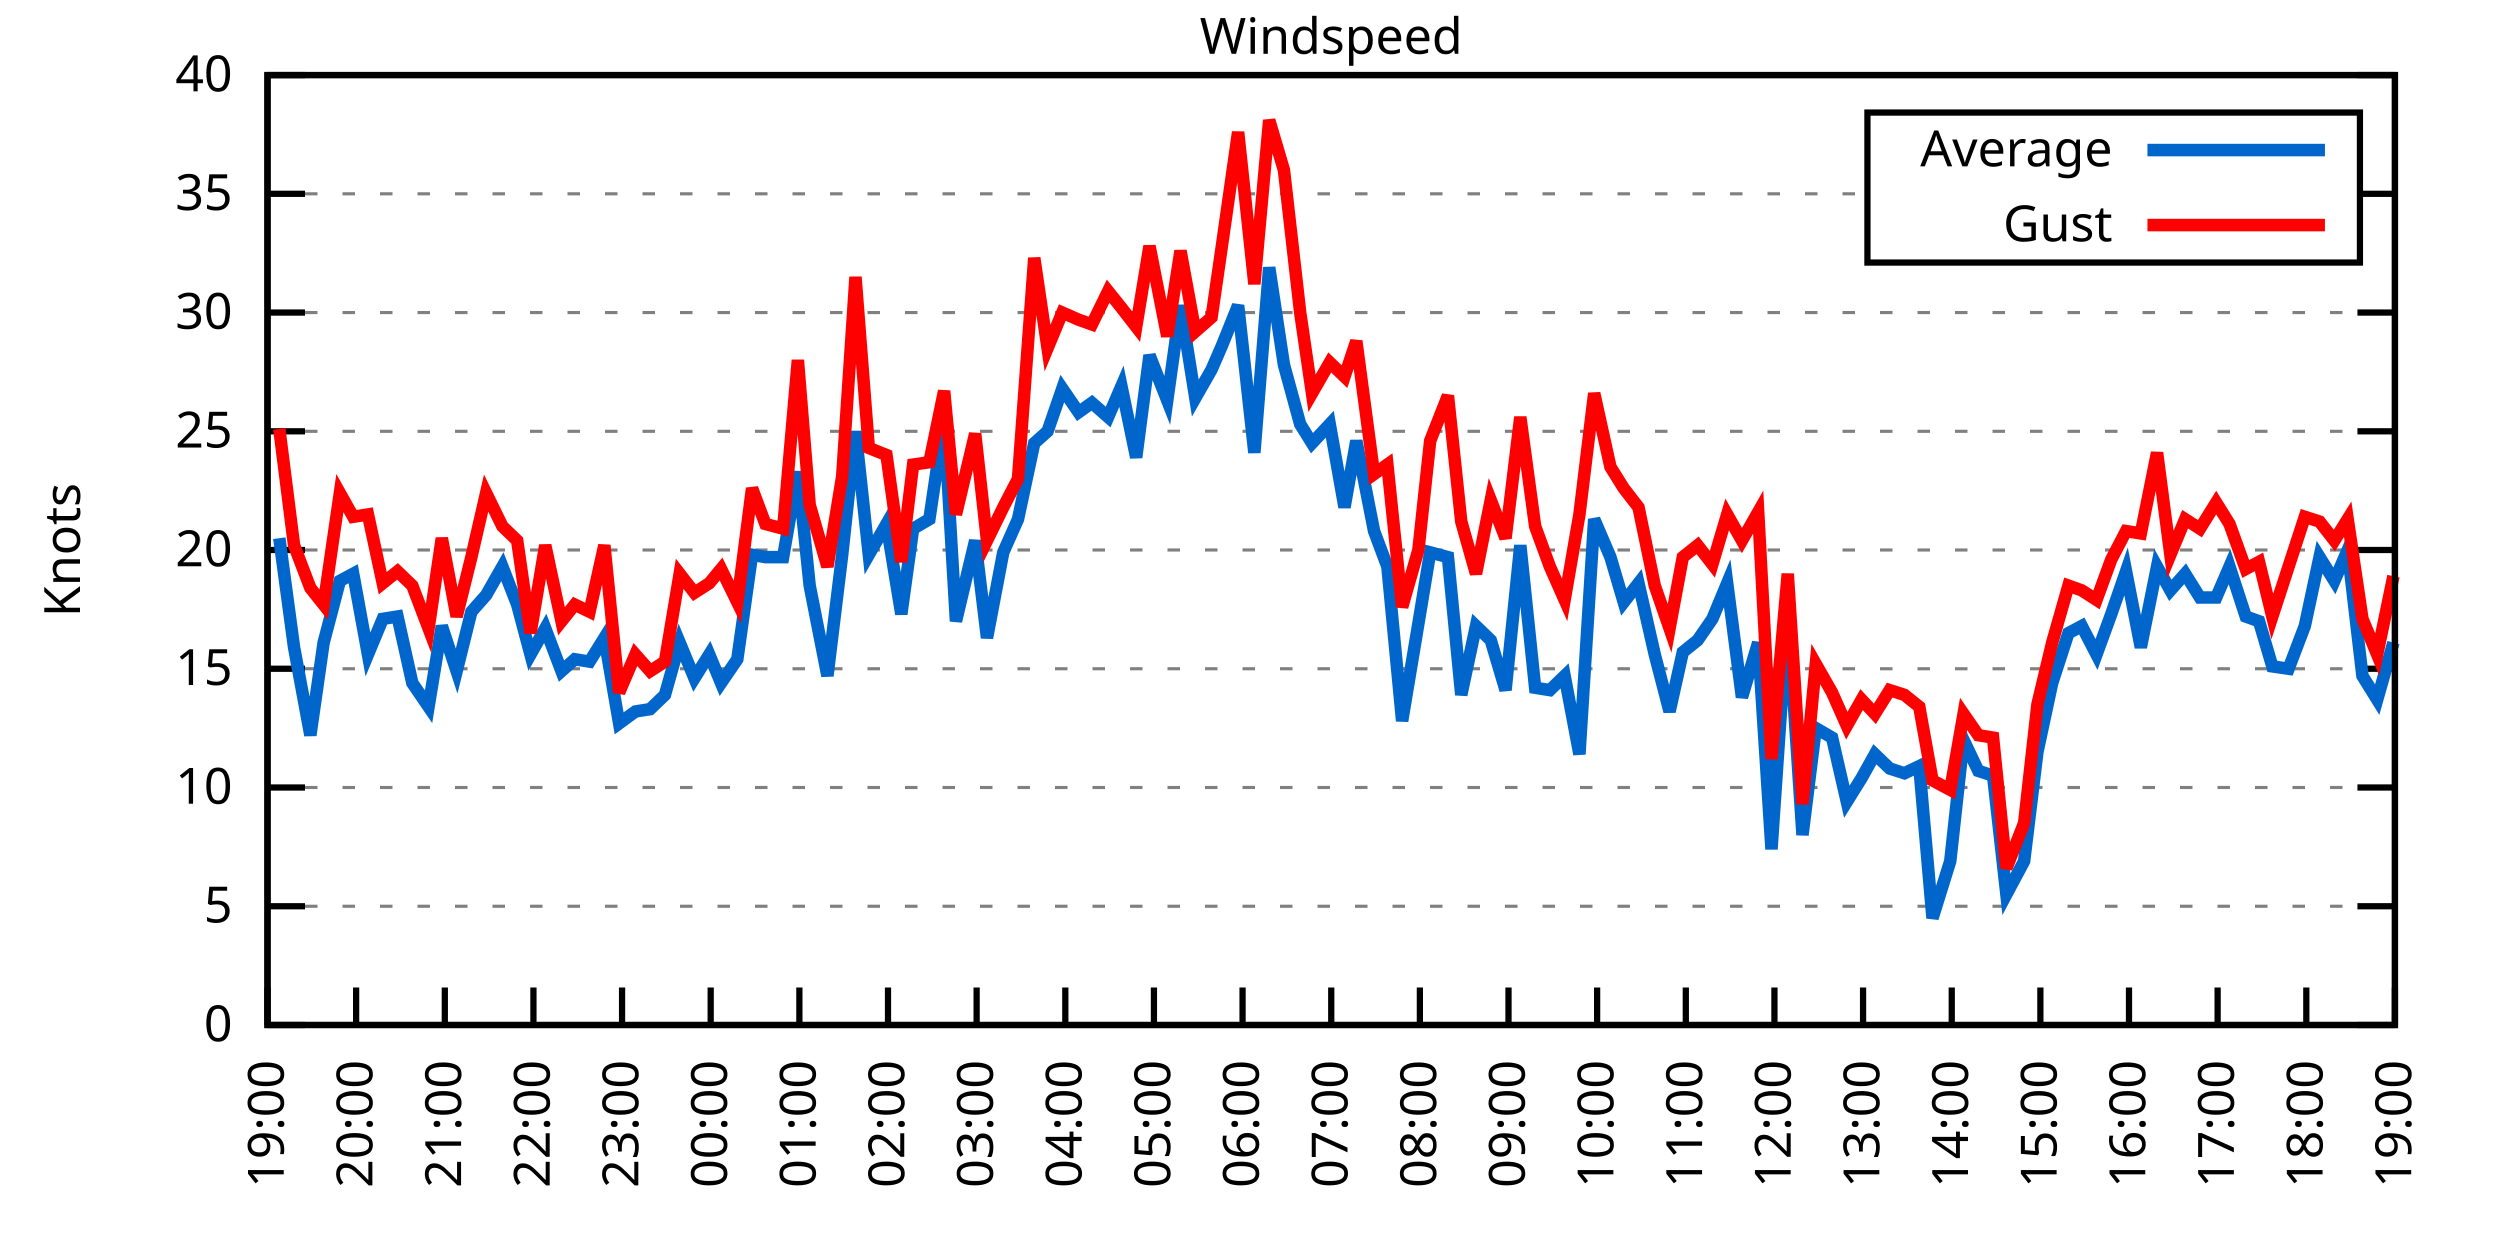
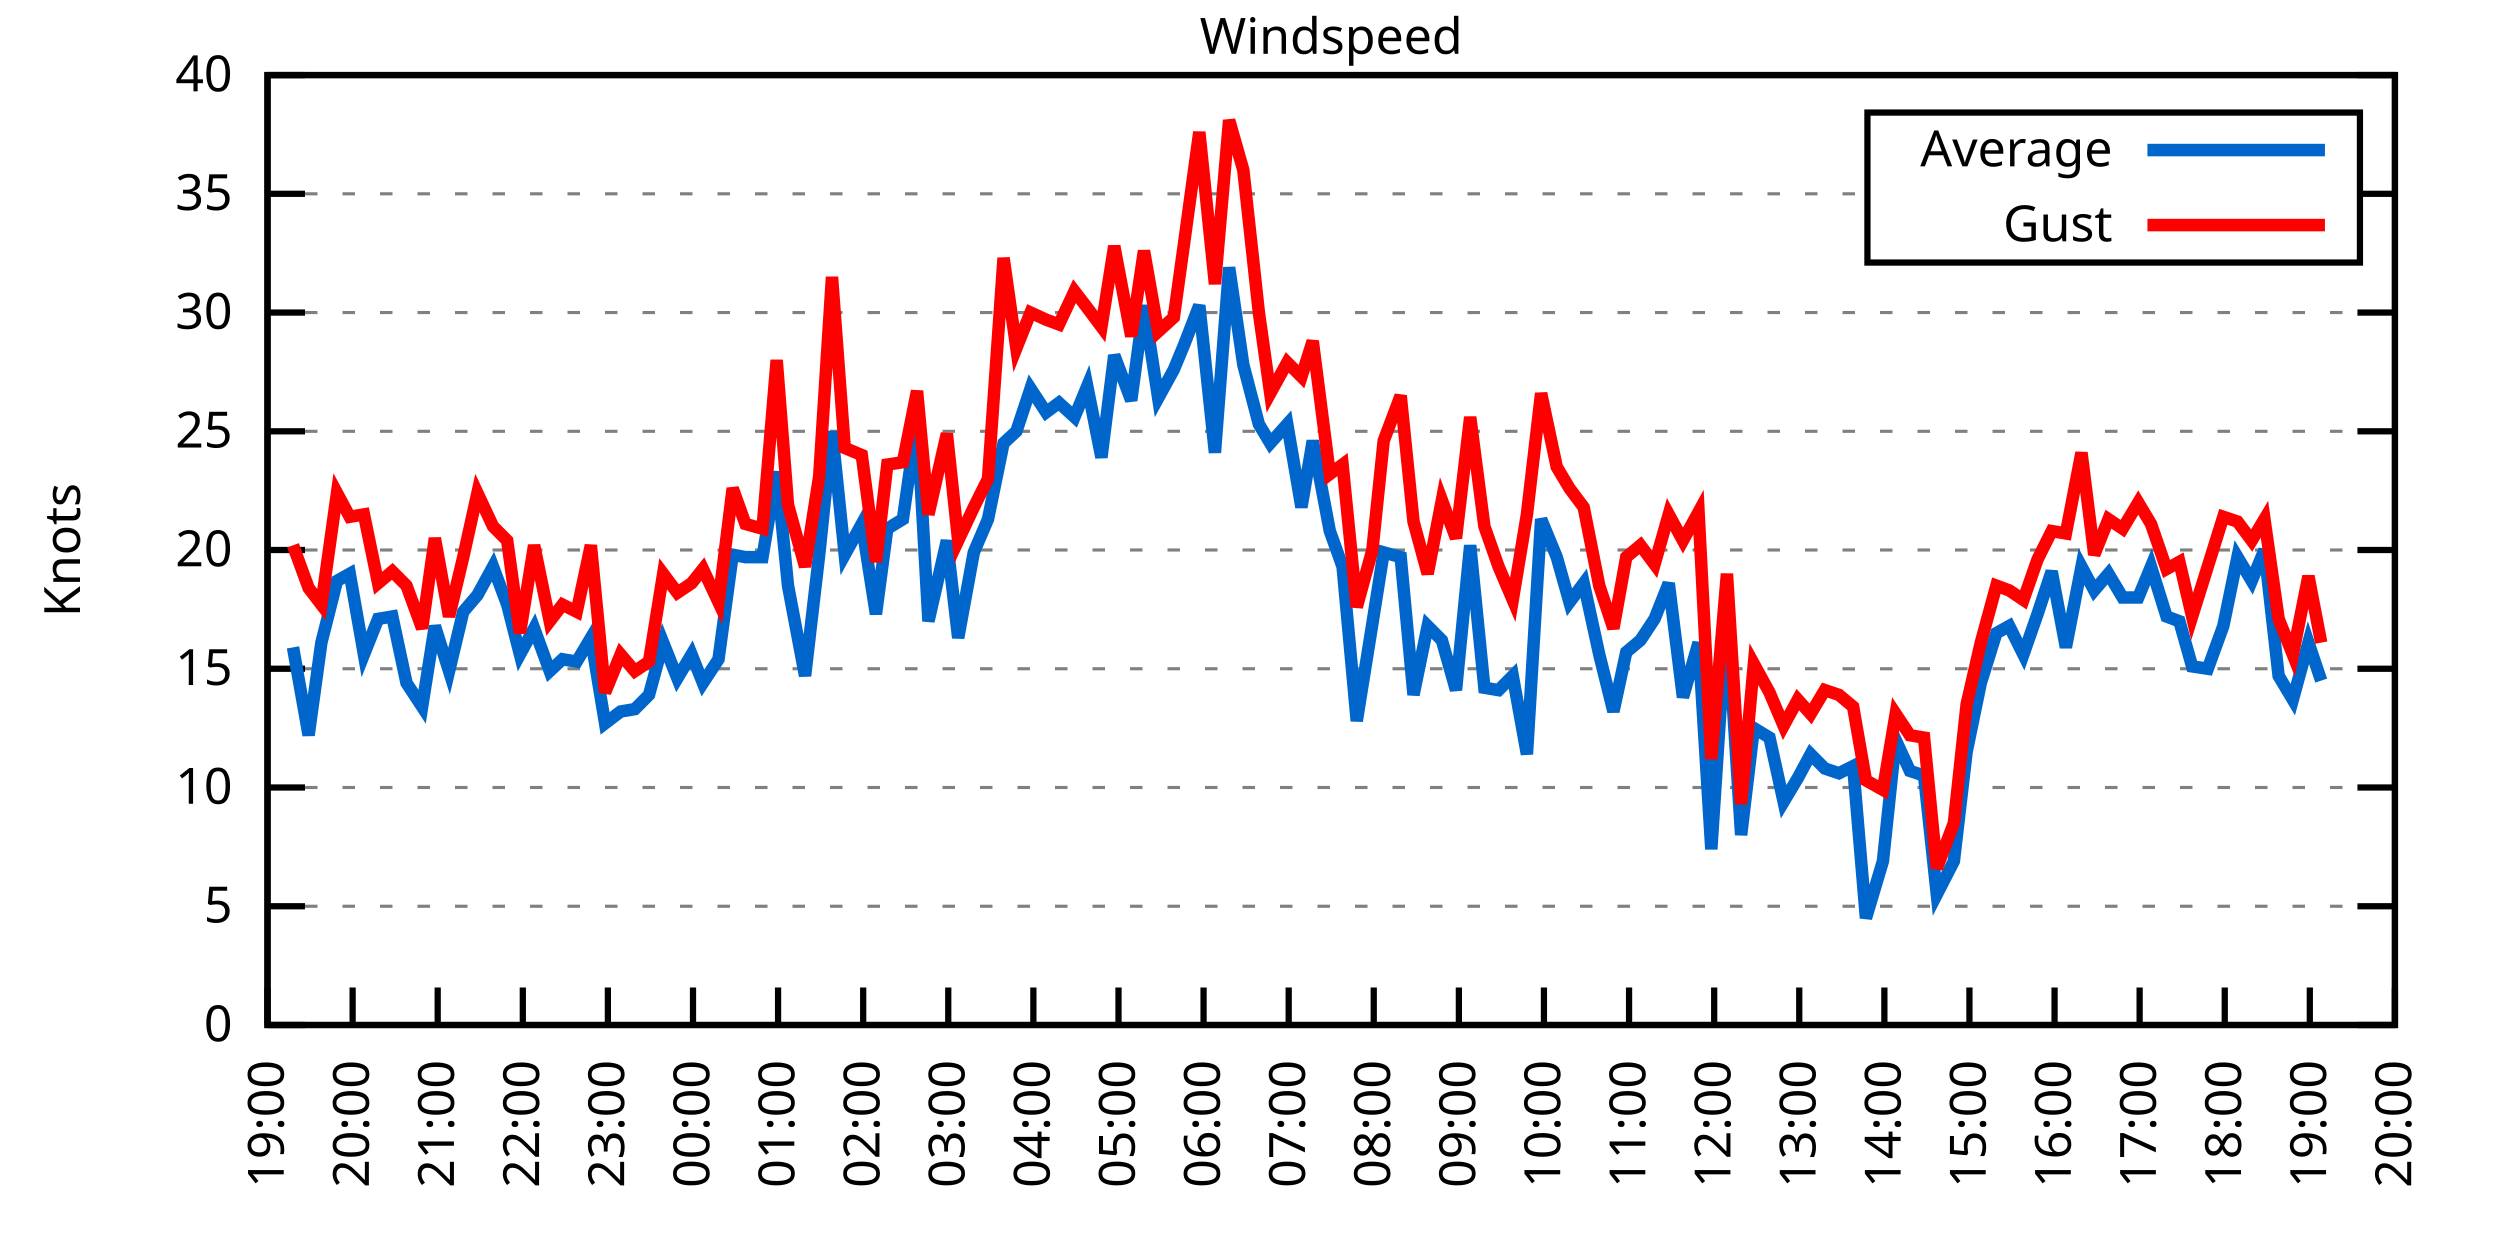
<svg xmlns="http://www.w3.org/2000/svg" xmlns:xlink="http://www.w3.org/1999/xlink" width="400" height="200" viewBox="0 0 400 200">
  <g id="gnuplot_canvas">
    <rect x="0" y="0" width="400" height="200" fill="none" />
    <defs>
      <circle id="gpDot" r="0.5" stroke-width="0.5" stroke="currentColor" />
      <path id="gpPt0" stroke-width="0.333" stroke="currentColor" d="M-1,0 h2 M0,-1 v2" />
      <path id="gpPt1" stroke-width="0.333" stroke="currentColor" d="M-1,-1 L1,1 M1,-1 L-1,1" />
      <path id="gpPt2" stroke-width="0.333" stroke="currentColor" d="M-1,0 L1,0 M0,-1 L0,1 M-1,-1 L1,1 M-1,1 L1,-1" />
      <rect id="gpPt3" stroke-width="0.333" stroke="currentColor" x="-1" y="-1" width="2" height="2" />
      <rect id="gpPt4" stroke-width="0.333" stroke="currentColor" fill="currentColor" x="-1" y="-1" width="2" height="2" />
      <circle id="gpPt5" stroke-width="0.333" stroke="currentColor" cx="0" cy="0" r="1" />
      <use xlink:href="#gpPt5" id="gpPt6" fill="currentColor" stroke="none" />
      <path id="gpPt7" stroke-width="0.333" stroke="currentColor" d="M0,-1.33 L-1.33,0.67 L1.33,0.67 z" />
      <use xlink:href="#gpPt7" id="gpPt8" fill="currentColor" stroke="none" />
      <use xlink:href="#gpPt7" id="gpPt9" stroke="currentColor" transform="rotate(180)" />
      <use xlink:href="#gpPt9" id="gpPt10" fill="currentColor" stroke="none" />
      <use xlink:href="#gpPt3" id="gpPt11" stroke="currentColor" transform="rotate(45)" />
      <use xlink:href="#gpPt11" id="gpPt12" fill="currentColor" stroke="none" />
      <path id="gpPt13" stroke-width="0.333" stroke="currentColor" d="M0,1.330 L1.265,0.411 L0.782,-1.067 L-0.782,-1.076 L-1.265,0.411 z" />
      <use xlink:href="#gpPt13" id="gpPt14" fill="currentColor" stroke="none" />
      <filter id="textbox" filterUnits="objectBoundingBox" x="0" y="0" height="1" width="1">
        <feFlood flood-color="white" flood-opacity="1" result="bgnd" />
        <feComposite in="SourceGraphic" in2="bgnd" operator="atop" />
      </filter>
      <filter id="greybox" filterUnits="objectBoundingBox" x="0" y="0" height="1" width="1">
        <feFlood flood-color="lightgrey" flood-opacity="1" result="grey" />
        <feComposite in="SourceGraphic" in2="grey" operator="atop" />
      </filter>
    </defs>
    <g fill="none" color="white" stroke="currentColor" stroke-width="1.00" stroke-linecap="butt" stroke-linejoin="miter">
</g>
    <g fill="none" color="black" stroke="currentColor" stroke-width="1.00" stroke-linecap="butt" stroke-linejoin="miter">
      <g stroke="none" shape-rendering="crispEdges">
        <polygon fill="rgb(255, 255, 255)" points="42.80,164.00 383.18,164.00 383.18,12.02 42.80,12.02 " />
      </g>
    </g>
    <g fill="none" color="black" stroke="currentColor" stroke-width="1.00" stroke-linecap="butt" stroke-linejoin="miter">
</g>
    <g fill="none" color="black" stroke="black" stroke-width="0.50" stroke-linecap="butt" stroke-linejoin="miter">
</g>
    <g fill="none" color="gray" stroke="currentColor" stroke-width="0.50" stroke-linecap="butt" stroke-linejoin="miter">
      <path stroke="gray" stroke-dasharray="2,4" class="gridline" d="M42.80,164.00 L383.19,164.00  " />
    </g>
    <g fill="none" color="gray" stroke="gray" stroke-width="1.00" stroke-linecap="butt" stroke-linejoin="miter">
</g>
    <g fill="none" color="black" stroke="currentColor" stroke-width="1.00" stroke-linecap="butt" stroke-linejoin="miter">
      <path stroke="black" d="M42.80,164.00 L48.80,164.00 M383.19,164.00 L377.19,164.00  " />
      <g transform="translate(37.20,166.60)" stroke="none" fill="black" font-family="Sans" font-size="8.00" text-anchor="end">
        <text>
          <tspan font-family="Sans"> 0</tspan>
        </text>
      </g>
    </g>
    <g fill="none" color="black" stroke="currentColor" stroke-width="1.00" stroke-linecap="butt" stroke-linejoin="miter">
</g>
    <g fill="none" color="black" stroke="black" stroke-width="0.50" stroke-linecap="butt" stroke-linejoin="miter">
</g>
    <g fill="none" color="gray" stroke="currentColor" stroke-width="0.50" stroke-linecap="butt" stroke-linejoin="miter">
      <path stroke="gray" stroke-dasharray="2,4" class="gridline" d="M42.80,145.00 L383.19,145.00  " />
    </g>
    <g fill="none" color="gray" stroke="gray" stroke-width="1.00" stroke-linecap="butt" stroke-linejoin="miter">
</g>
    <g fill="none" color="black" stroke="currentColor" stroke-width="1.00" stroke-linecap="butt" stroke-linejoin="miter">
      <path stroke="black" d="M42.80,145.00 L48.80,145.00 M383.19,145.00 L377.19,145.00  " />
      <g transform="translate(37.20,147.60)" stroke="none" fill="black" font-family="Sans" font-size="8.00" text-anchor="end">
        <text>
          <tspan font-family="Sans"> 5</tspan>
        </text>
      </g>
    </g>
    <g fill="none" color="black" stroke="currentColor" stroke-width="1.00" stroke-linecap="butt" stroke-linejoin="miter">
</g>
    <g fill="none" color="black" stroke="black" stroke-width="0.50" stroke-linecap="butt" stroke-linejoin="miter">
</g>
    <g fill="none" color="gray" stroke="currentColor" stroke-width="0.50" stroke-linecap="butt" stroke-linejoin="miter">
      <path stroke="gray" stroke-dasharray="2,4" class="gridline" d="M42.80,126.00 L383.19,126.00  " />
    </g>
    <g fill="none" color="gray" stroke="gray" stroke-width="1.00" stroke-linecap="butt" stroke-linejoin="miter">
</g>
    <g fill="none" color="black" stroke="currentColor" stroke-width="1.00" stroke-linecap="butt" stroke-linejoin="miter">
      <path stroke="black" d="M42.80,126.00 L48.80,126.00 M383.19,126.00 L377.19,126.00  " />
      <g transform="translate(37.20,128.60)" stroke="none" fill="black" font-family="Sans" font-size="8.00" text-anchor="end">
        <text>
          <tspan font-family="Sans"> 10</tspan>
        </text>
      </g>
    </g>
    <g fill="none" color="black" stroke="currentColor" stroke-width="1.00" stroke-linecap="butt" stroke-linejoin="miter">
</g>
    <g fill="none" color="black" stroke="black" stroke-width="0.50" stroke-linecap="butt" stroke-linejoin="miter">
</g>
    <g fill="none" color="gray" stroke="currentColor" stroke-width="0.50" stroke-linecap="butt" stroke-linejoin="miter">
      <path stroke="gray" stroke-dasharray="2,4" class="gridline" d="M42.80,107.00 L383.19,107.00  " />
    </g>
    <g fill="none" color="gray" stroke="gray" stroke-width="1.00" stroke-linecap="butt" stroke-linejoin="miter">
</g>
    <g fill="none" color="black" stroke="currentColor" stroke-width="1.00" stroke-linecap="butt" stroke-linejoin="miter">
      <path stroke="black" d="M42.80,107.00 L48.80,107.00 M383.19,107.00 L377.19,107.00  " />
      <g transform="translate(37.20,109.60)" stroke="none" fill="black" font-family="Sans" font-size="8.00" text-anchor="end">
        <text>
          <tspan font-family="Sans"> 15</tspan>
        </text>
      </g>
    </g>
    <g fill="none" color="black" stroke="currentColor" stroke-width="1.00" stroke-linecap="butt" stroke-linejoin="miter">
</g>
    <g fill="none" color="black" stroke="black" stroke-width="0.50" stroke-linecap="butt" stroke-linejoin="miter">
</g>
    <g fill="none" color="gray" stroke="currentColor" stroke-width="0.50" stroke-linecap="butt" stroke-linejoin="miter">
      <path stroke="gray" stroke-dasharray="2,4" class="gridline" d="M42.80,88.00 L383.19,88.00  " />
    </g>
    <g fill="none" color="gray" stroke="gray" stroke-width="1.00" stroke-linecap="butt" stroke-linejoin="miter">
</g>
    <g fill="none" color="black" stroke="currentColor" stroke-width="1.00" stroke-linecap="butt" stroke-linejoin="miter">
      <path stroke="black" d="M42.80,88.00 L48.80,88.00 M383.19,88.00 L377.19,88.00  " />
      <g transform="translate(37.20,90.60)" stroke="none" fill="black" font-family="Sans" font-size="8.00" text-anchor="end">
        <text>
          <tspan font-family="Sans"> 20</tspan>
        </text>
      </g>
    </g>
    <g fill="none" color="black" stroke="currentColor" stroke-width="1.00" stroke-linecap="butt" stroke-linejoin="miter">
</g>
    <g fill="none" color="black" stroke="black" stroke-width="0.50" stroke-linecap="butt" stroke-linejoin="miter">
</g>
    <g fill="none" color="gray" stroke="currentColor" stroke-width="0.50" stroke-linecap="butt" stroke-linejoin="miter">
      <path stroke="gray" stroke-dasharray="2,4" class="gridline" d="M42.80,69.01 L383.19,69.01  " />
    </g>
    <g fill="none" color="gray" stroke="gray" stroke-width="1.00" stroke-linecap="butt" stroke-linejoin="miter">
</g>
    <g fill="none" color="black" stroke="currentColor" stroke-width="1.00" stroke-linecap="butt" stroke-linejoin="miter">
      <path stroke="black" d="M42.80,69.01 L48.80,69.01 M383.19,69.01 L377.19,69.01  " />
      <g transform="translate(37.20,71.61)" stroke="none" fill="black" font-family="Sans" font-size="8.00" text-anchor="end">
        <text>
          <tspan font-family="Sans"> 25</tspan>
        </text>
      </g>
    </g>
    <g fill="none" color="black" stroke="currentColor" stroke-width="1.00" stroke-linecap="butt" stroke-linejoin="miter">
</g>
    <g fill="none" color="black" stroke="black" stroke-width="0.50" stroke-linecap="butt" stroke-linejoin="miter">
</g>
    <g fill="none" color="gray" stroke="currentColor" stroke-width="0.50" stroke-linecap="butt" stroke-linejoin="miter">
      <path stroke="gray" stroke-dasharray="2,4" class="gridline" d="M42.80,50.01 L383.19,50.01  " />
    </g>
    <g fill="none" color="gray" stroke="gray" stroke-width="1.00" stroke-linecap="butt" stroke-linejoin="miter">
</g>
    <g fill="none" color="black" stroke="currentColor" stroke-width="1.00" stroke-linecap="butt" stroke-linejoin="miter">
      <path stroke="black" d="M42.80,50.01 L48.80,50.01 M383.19,50.01 L377.19,50.01  " />
      <g transform="translate(37.20,52.61)" stroke="none" fill="black" font-family="Sans" font-size="8.00" text-anchor="end">
        <text>
          <tspan font-family="Sans"> 30</tspan>
        </text>
      </g>
    </g>
    <g fill="none" color="black" stroke="currentColor" stroke-width="1.00" stroke-linecap="butt" stroke-linejoin="miter">
</g>
    <g fill="none" color="black" stroke="black" stroke-width="0.50" stroke-linecap="butt" stroke-linejoin="miter">
</g>
    <g fill="none" color="gray" stroke="currentColor" stroke-width="0.50" stroke-linecap="butt" stroke-linejoin="miter">
      <path stroke="gray" stroke-dasharray="2,4" class="gridline" d="M42.80,31.01 L298.79,31.01 M377.59,31.01 L383.19,31.01  " />
    </g>
    <g fill="none" color="gray" stroke="gray" stroke-width="1.00" stroke-linecap="butt" stroke-linejoin="miter">
</g>
    <g fill="none" color="black" stroke="currentColor" stroke-width="1.00" stroke-linecap="butt" stroke-linejoin="miter">
      <path stroke="black" d="M42.80,31.01 L48.80,31.01 M383.19,31.01 L377.19,31.01  " />
      <g transform="translate(37.20,33.61)" stroke="none" fill="black" font-family="Sans" font-size="8.00" text-anchor="end">
        <text>
          <tspan font-family="Sans"> 35</tspan>
        </text>
      </g>
    </g>
    <g fill="none" color="black" stroke="currentColor" stroke-width="1.00" stroke-linecap="butt" stroke-linejoin="miter">
</g>
    <g fill="none" color="black" stroke="black" stroke-width="0.50" stroke-linecap="butt" stroke-linejoin="miter">
</g>
    <g fill="none" color="gray" stroke="currentColor" stroke-width="0.50" stroke-linecap="butt" stroke-linejoin="miter">
      <path stroke="gray" stroke-dasharray="2,4" class="gridline" d="M42.80,12.01 L383.19,12.01  " />
    </g>
    <g fill="none" color="gray" stroke="gray" stroke-width="1.00" stroke-linecap="butt" stroke-linejoin="miter">
</g>
    <g fill="none" color="black" stroke="currentColor" stroke-width="1.00" stroke-linecap="butt" stroke-linejoin="miter">
      <path stroke="black" d="M42.80,12.01 L48.80,12.01 M383.19,12.01 L377.19,12.01  " />
      <g transform="translate(37.20,14.61)" stroke="none" fill="black" font-family="Sans" font-size="8.00" text-anchor="end">
        <text>
          <tspan font-family="Sans"> 40</tspan>
        </text>
      </g>
    </g>
    <g fill="none" color="black" stroke="currentColor" stroke-width="1.00" stroke-linecap="butt" stroke-linejoin="miter">
      <path stroke="black" d="M42.80,164.00 L42.80,158.00  " />
      <g transform="translate(45.40,169.60) rotate(270.00)" stroke="none" fill="black" font-family="Sans" font-size="8.00" text-anchor="end">
        <text>
          <tspan font-family="Sans">19:00</tspan>
        </text>
      </g>
    </g>
    <g fill="none" color="black" stroke="currentColor" stroke-width="1.00" stroke-linecap="butt" stroke-linejoin="miter">
-       <path stroke="black" d="M56.98,164.00 L56.98,158.00  " />
-       <g transform="translate(59.58,169.60) rotate(270.00)" stroke="none" fill="black" font-family="Sans" font-size="8.00" text-anchor="end">
+       <path stroke="black" d="M56.42,164.00 L56.42,158.00  " />
+       <g transform="translate(59.02,169.60) rotate(270.00)" stroke="none" fill="black" font-family="Sans" font-size="8.00" text-anchor="end">
        <text>
          <tspan font-family="Sans">20:00</tspan>
        </text>
      </g>
    </g>
    <g fill="none" color="black" stroke="currentColor" stroke-width="1.00" stroke-linecap="butt" stroke-linejoin="miter">
-       <path stroke="black" d="M71.17,164.00 L71.17,158.00  " />
-       <g transform="translate(73.77,169.60) rotate(270.00)" stroke="none" fill="black" font-family="Sans" font-size="8.00" text-anchor="end">
+       <path stroke="black" d="M70.03,164.00 L70.03,158.00  " />
+       <g transform="translate(72.63,169.60) rotate(270.00)" stroke="none" fill="black" font-family="Sans" font-size="8.00" text-anchor="end">
        <text>
          <tspan font-family="Sans">21:00</tspan>
        </text>
      </g>
    </g>
    <g fill="none" color="black" stroke="currentColor" stroke-width="1.00" stroke-linecap="butt" stroke-linejoin="miter">
-       <path stroke="black" d="M85.35,164.00 L85.35,158.00  " />
-       <g transform="translate(87.95,169.60) rotate(270.00)" stroke="none" fill="black" font-family="Sans" font-size="8.00" text-anchor="end">
+       <path stroke="black" d="M83.65,164.00 L83.65,158.00  " />
+       <g transform="translate(86.25,169.60) rotate(270.00)" stroke="none" fill="black" font-family="Sans" font-size="8.00" text-anchor="end">
        <text>
          <tspan font-family="Sans">22:00</tspan>
        </text>
      </g>
    </g>
    <g fill="none" color="black" stroke="currentColor" stroke-width="1.00" stroke-linecap="butt" stroke-linejoin="miter">
-       <path stroke="black" d="M99.53,164.00 L99.53,158.00  " />
-       <g transform="translate(102.13,169.60) rotate(270.00)" stroke="none" fill="black" font-family="Sans" font-size="8.00" text-anchor="end">
+       <path stroke="black" d="M97.26,164.00 L97.26,158.00  " />
+       <g transform="translate(99.86,169.60) rotate(270.00)" stroke="none" fill="black" font-family="Sans" font-size="8.00" text-anchor="end">
        <text>
          <tspan font-family="Sans">23:00</tspan>
        </text>
      </g>
    </g>
    <g fill="none" color="black" stroke="currentColor" stroke-width="1.00" stroke-linecap="butt" stroke-linejoin="miter">
-       <path stroke="black" d="M113.71,164.00 L113.71,158.00  " />
-       <g transform="translate(116.31,169.60) rotate(270.00)" stroke="none" fill="black" font-family="Sans" font-size="8.00" text-anchor="end">
+       <path stroke="black" d="M110.88,164.00 L110.88,158.00  " />
+       <g transform="translate(113.48,169.60) rotate(270.00)" stroke="none" fill="black" font-family="Sans" font-size="8.00" text-anchor="end">
        <text>
          <tspan font-family="Sans">00:00</tspan>
        </text>
      </g>
    </g>
    <g fill="none" color="black" stroke="currentColor" stroke-width="1.00" stroke-linecap="butt" stroke-linejoin="miter">
-       <path stroke="black" d="M127.90,164.00 L127.90,158.00  " />
-       <g transform="translate(130.50,169.60) rotate(270.00)" stroke="none" fill="black" font-family="Sans" font-size="8.00" text-anchor="end">
+       <path stroke="black" d="M124.49,164.00 L124.49,158.00  " />
+       <g transform="translate(127.09,169.60) rotate(270.00)" stroke="none" fill="black" font-family="Sans" font-size="8.00" text-anchor="end">
        <text>
          <tspan font-family="Sans">01:00</tspan>
        </text>
      </g>
    </g>
    <g fill="none" color="black" stroke="currentColor" stroke-width="1.00" stroke-linecap="butt" stroke-linejoin="miter">
-       <path stroke="black" d="M142.08,164.00 L142.08,158.00  " />
-       <g transform="translate(144.68,169.60) rotate(270.00)" stroke="none" fill="black" font-family="Sans" font-size="8.00" text-anchor="end">
+       <path stroke="black" d="M138.11,164.00 L138.11,158.00  " />
+       <g transform="translate(140.71,169.60) rotate(270.00)" stroke="none" fill="black" font-family="Sans" font-size="8.00" text-anchor="end">
        <text>
          <tspan font-family="Sans">02:00</tspan>
        </text>
      </g>
    </g>
    <g fill="none" color="black" stroke="currentColor" stroke-width="1.00" stroke-linecap="butt" stroke-linejoin="miter">
-       <path stroke="black" d="M156.26,164.00 L156.26,158.00  " />
-       <g transform="translate(158.86,169.60) rotate(270.00)" stroke="none" fill="black" font-family="Sans" font-size="8.00" text-anchor="end">
+       <path stroke="black" d="M151.72,164.00 L151.72,158.00  " />
+       <g transform="translate(154.32,169.60) rotate(270.00)" stroke="none" fill="black" font-family="Sans" font-size="8.00" text-anchor="end">
        <text>
          <tspan font-family="Sans">03:00</tspan>
        </text>
      </g>
    </g>
    <g fill="none" color="black" stroke="currentColor" stroke-width="1.00" stroke-linecap="butt" stroke-linejoin="miter">
-       <path stroke="black" d="M170.45,164.00 L170.45,158.00  " />
-       <g transform="translate(173.05,169.60) rotate(270.00)" stroke="none" fill="black" font-family="Sans" font-size="8.00" text-anchor="end">
+       <path stroke="black" d="M165.34,164.00 L165.34,158.00  " />
+       <g transform="translate(167.94,169.60) rotate(270.00)" stroke="none" fill="black" font-family="Sans" font-size="8.00" text-anchor="end">
        <text>
          <tspan font-family="Sans">04:00</tspan>
        </text>
      </g>
    </g>
    <g fill="none" color="black" stroke="currentColor" stroke-width="1.00" stroke-linecap="butt" stroke-linejoin="miter">
-       <path stroke="black" d="M184.63,164.00 L184.63,158.00  " />
-       <g transform="translate(187.23,169.60) rotate(270.00)" stroke="none" fill="black" font-family="Sans" font-size="8.00" text-anchor="end">
+       <path stroke="black" d="M178.96,164.00 L178.96,158.00  " />
+       <g transform="translate(181.56,169.60) rotate(270.00)" stroke="none" fill="black" font-family="Sans" font-size="8.00" text-anchor="end">
        <text>
          <tspan font-family="Sans">05:00</tspan>
        </text>
      </g>
    </g>
    <g fill="none" color="black" stroke="currentColor" stroke-width="1.00" stroke-linecap="butt" stroke-linejoin="miter">
-       <path stroke="black" d="M198.81,164.00 L198.81,158.00  " />
-       <g transform="translate(201.41,169.60) rotate(270.00)" stroke="none" fill="black" font-family="Sans" font-size="8.00" text-anchor="end">
+       <path stroke="black" d="M192.57,164.00 L192.57,158.00  " />
+       <g transform="translate(195.17,169.60) rotate(270.00)" stroke="none" fill="black" font-family="Sans" font-size="8.00" text-anchor="end">
        <text>
          <tspan font-family="Sans">06:00</tspan>
        </text>
      </g>
    </g>
    <g fill="none" color="black" stroke="currentColor" stroke-width="1.00" stroke-linecap="butt" stroke-linejoin="miter">
-       <path stroke="black" d="M213.00,164.00 L213.00,158.00  " />
-       <g transform="translate(215.60,169.60) rotate(270.00)" stroke="none" fill="black" font-family="Sans" font-size="8.00" text-anchor="end">
+       <path stroke="black" d="M206.19,164.00 L206.19,158.00  " />
+       <g transform="translate(208.79,169.60) rotate(270.00)" stroke="none" fill="black" font-family="Sans" font-size="8.00" text-anchor="end">
        <text>
          <tspan font-family="Sans">07:00</tspan>
        </text>
      </g>
    </g>
    <g fill="none" color="black" stroke="currentColor" stroke-width="1.00" stroke-linecap="butt" stroke-linejoin="miter">
-       <path stroke="black" d="M227.18,164.00 L227.18,158.00  " />
-       <g transform="translate(229.78,169.60) rotate(270.00)" stroke="none" fill="black" font-family="Sans" font-size="8.00" text-anchor="end">
+       <path stroke="black" d="M219.80,164.00 L219.80,158.00  " />
+       <g transform="translate(222.40,169.60) rotate(270.00)" stroke="none" fill="black" font-family="Sans" font-size="8.00" text-anchor="end">
        <text>
          <tspan font-family="Sans">08:00</tspan>
        </text>
      </g>
    </g>
    <g fill="none" color="black" stroke="currentColor" stroke-width="1.00" stroke-linecap="butt" stroke-linejoin="miter">
-       <path stroke="black" d="M241.36,164.00 L241.36,158.00  " />
-       <g transform="translate(243.96,169.60) rotate(270.00)" stroke="none" fill="black" font-family="Sans" font-size="8.00" text-anchor="end">
+       <path stroke="black" d="M233.42,164.00 L233.42,158.00  " />
+       <g transform="translate(236.02,169.60) rotate(270.00)" stroke="none" fill="black" font-family="Sans" font-size="8.00" text-anchor="end">
        <text>
          <tspan font-family="Sans">09:00</tspan>
        </text>
      </g>
    </g>
    <g fill="none" color="black" stroke="currentColor" stroke-width="1.00" stroke-linecap="butt" stroke-linejoin="miter">
-       <path stroke="black" d="M255.54,164.00 L255.54,158.00  " />
-       <g transform="translate(258.14,169.60) rotate(270.00)" stroke="none" fill="black" font-family="Sans" font-size="8.00" text-anchor="end">
+       <path stroke="black" d="M247.03,164.00 L247.03,158.00  " />
+       <g transform="translate(249.63,169.60) rotate(270.00)" stroke="none" fill="black" font-family="Sans" font-size="8.00" text-anchor="end">
        <text>
          <tspan font-family="Sans">10:00</tspan>
        </text>
      </g>
    </g>
    <g fill="none" color="black" stroke="currentColor" stroke-width="1.00" stroke-linecap="butt" stroke-linejoin="miter">
-       <path stroke="black" d="M269.73,164.00 L269.73,158.00  " />
-       <g transform="translate(272.33,169.60) rotate(270.00)" stroke="none" fill="black" font-family="Sans" font-size="8.00" text-anchor="end">
+       <path stroke="black" d="M260.65,164.00 L260.65,158.00  " />
+       <g transform="translate(263.25,169.60) rotate(270.00)" stroke="none" fill="black" font-family="Sans" font-size="8.00" text-anchor="end">
        <text>
          <tspan font-family="Sans">11:00</tspan>
        </text>
      </g>
    </g>
    <g fill="none" color="black" stroke="currentColor" stroke-width="1.00" stroke-linecap="butt" stroke-linejoin="miter">
-       <path stroke="black" d="M283.91,164.00 L283.91,158.00  " />
-       <g transform="translate(286.51,169.60) rotate(270.00)" stroke="none" fill="black" font-family="Sans" font-size="8.00" text-anchor="end">
+       <path stroke="black" d="M274.27,164.00 L274.27,158.00  " />
+       <g transform="translate(276.87,169.60) rotate(270.00)" stroke="none" fill="black" font-family="Sans" font-size="8.00" text-anchor="end">
        <text>
          <tspan font-family="Sans">12:00</tspan>
        </text>
      </g>
    </g>
    <g fill="none" color="black" stroke="currentColor" stroke-width="1.00" stroke-linecap="butt" stroke-linejoin="miter">
-       <path stroke="black" d="M298.09,164.00 L298.09,158.00  " />
-       <g transform="translate(300.69,169.60) rotate(270.00)" stroke="none" fill="black" font-family="Sans" font-size="8.00" text-anchor="end">
+       <path stroke="black" d="M287.88,164.00 L287.88,158.00  " />
+       <g transform="translate(290.48,169.60) rotate(270.00)" stroke="none" fill="black" font-family="Sans" font-size="8.00" text-anchor="end">
        <text>
          <tspan font-family="Sans">13:00</tspan>
        </text>
      </g>
    </g>
    <g fill="none" color="black" stroke="currentColor" stroke-width="1.00" stroke-linecap="butt" stroke-linejoin="miter">
-       <path stroke="black" d="M312.28,164.00 L312.28,158.00  " />
-       <g transform="translate(314.88,169.60) rotate(270.00)" stroke="none" fill="black" font-family="Sans" font-size="8.00" text-anchor="end">
+       <path stroke="black" d="M301.50,164.00 L301.50,158.00  " />
+       <g transform="translate(304.10,169.60) rotate(270.00)" stroke="none" fill="black" font-family="Sans" font-size="8.00" text-anchor="end">
        <text>
          <tspan font-family="Sans">14:00</tspan>
        </text>
      </g>
    </g>
    <g fill="none" color="black" stroke="currentColor" stroke-width="1.00" stroke-linecap="butt" stroke-linejoin="miter">
-       <path stroke="black" d="M326.46,164.00 L326.46,158.00  " />
-       <g transform="translate(329.06,169.60) rotate(270.00)" stroke="none" fill="black" font-family="Sans" font-size="8.00" text-anchor="end">
+       <path stroke="black" d="M315.11,164.00 L315.11,158.00  " />
+       <g transform="translate(317.71,169.60) rotate(270.00)" stroke="none" fill="black" font-family="Sans" font-size="8.00" text-anchor="end">
        <text>
          <tspan font-family="Sans">15:00</tspan>
        </text>
      </g>
    </g>
    <g fill="none" color="black" stroke="currentColor" stroke-width="1.00" stroke-linecap="butt" stroke-linejoin="miter">
-       <path stroke="black" d="M340.64,164.00 L340.64,158.00  " />
-       <g transform="translate(343.24,169.60) rotate(270.00)" stroke="none" fill="black" font-family="Sans" font-size="8.00" text-anchor="end">
+       <path stroke="black" d="M328.73,164.00 L328.73,158.00  " />
+       <g transform="translate(331.33,169.60) rotate(270.00)" stroke="none" fill="black" font-family="Sans" font-size="8.00" text-anchor="end">
        <text>
          <tspan font-family="Sans">16:00</tspan>
        </text>
      </g>
    </g>
    <g fill="none" color="black" stroke="currentColor" stroke-width="1.00" stroke-linecap="butt" stroke-linejoin="miter">
-       <path stroke="black" d="M354.82,164.00 L354.82,158.00  " />
-       <g transform="translate(357.42,169.60) rotate(270.00)" stroke="none" fill="black" font-family="Sans" font-size="8.00" text-anchor="end">
+       <path stroke="black" d="M342.34,164.00 L342.34,158.00  " />
+       <g transform="translate(344.94,169.60) rotate(270.00)" stroke="none" fill="black" font-family="Sans" font-size="8.00" text-anchor="end">
        <text>
          <tspan font-family="Sans">17:00</tspan>
        </text>
      </g>
    </g>
    <g fill="none" color="black" stroke="currentColor" stroke-width="1.00" stroke-linecap="butt" stroke-linejoin="miter">
-       <path stroke="black" d="M369.01,164.00 L369.01,158.00  " />
-       <g transform="translate(371.61,169.60) rotate(270.00)" stroke="none" fill="black" font-family="Sans" font-size="8.00" text-anchor="end">
+       <path stroke="black" d="M355.96,164.00 L355.96,158.00  " />
+       <g transform="translate(358.56,169.60) rotate(270.00)" stroke="none" fill="black" font-family="Sans" font-size="8.00" text-anchor="end">
        <text>
          <tspan font-family="Sans">18:00</tspan>
+         </text>
+       </g>
+     </g>
+     <g fill="none" color="black" stroke="currentColor" stroke-width="1.00" stroke-linecap="butt" stroke-linejoin="miter">
+       <path stroke="black" d="M369.57,164.00 L369.57,158.00  " />
+       <g transform="translate(372.17,169.60) rotate(270.00)" stroke="none" fill="black" font-family="Sans" font-size="8.00" text-anchor="end">
+         <text>
+           <tspan font-family="Sans">19:00</tspan>
        </text>
      </g>
    </g>
    <g fill="none" color="black" stroke="currentColor" stroke-width="1.00" stroke-linecap="butt" stroke-linejoin="miter">
      <path stroke="black" d="M383.19,164.00 L383.19,158.00  " />
      <g transform="translate(385.79,169.60) rotate(270.00)" stroke="none" fill="black" font-family="Sans" font-size="8.00" text-anchor="end">
        <text>
-           <tspan font-family="Sans">19:00</tspan>
+           <tspan font-family="Sans">20:00</tspan>
        </text>
      </g>
    </g>
    <g fill="none" color="black" stroke="currentColor" stroke-width="1.00" stroke-linecap="butt" stroke-linejoin="miter">
</g>
    <g fill="none" color="black" stroke="currentColor" stroke-width="1.00" stroke-linecap="butt" stroke-linejoin="miter">
      <path stroke="black" d="M42.80,12.01 L42.80,164.00 L383.19,164.00 L383.19,12.01 L42.80,12.01 Z  " />
    </g>
    <g fill="none" color="black" stroke="currentColor" stroke-width="1.00" stroke-linecap="butt" stroke-linejoin="miter">
</g>
    <g fill="none" color="black" stroke="currentColor" stroke-width="1.00" stroke-linecap="butt" stroke-linejoin="miter">
      <path stroke="black" d="M298.79,42.01 L298.79,18.01 L377.59,18.01 L377.59,42.01 L298.79,42.01 Z  " />
    </g>
    <g id="Windspeed_plot_1">
      <g fill="none" color="white" stroke="black" stroke-width="2.00" stroke-linecap="butt" stroke-linejoin="miter">
</g>
      <g fill="none" color="black" stroke="currentColor" stroke-width="2.00" stroke-linecap="butt" stroke-linejoin="miter">
        <g transform="translate(337.99,26.61)" stroke="none" fill="black" font-family="Sans" font-size="8.00" text-anchor="end">
          <text>
            <tspan font-family="Sans">Average</tspan>
          </text>
        </g>
      </g>
      <g fill="none" color="black" stroke="currentColor" stroke-width="2.00" stroke-linecap="butt" stroke-linejoin="miter">
-         <path stroke="rgb(  0, 102, 204)" d="M343.59,24.01 L371.99,24.01 M44.69,86.11 L47.05,103.58 L49.66,117.64 L51.78,102.82 L54.38,92.94 L56.51,91.80   L58.87,104.72 L61.24,99.02 L63.60,98.64 L65.97,109.28 L68.57,113.08 L70.69,100.16 L73.06,107.38 L75.42,97.88   L77.78,95.22 L80.38,90.66 L82.75,96.74 L84.88,104.72 L87.24,100.54 L89.84,107.38 L91.97,105.48 L94.33,105.86   L96.70,102.06 L99.06,115.74 L101.66,113.84 L104.02,113.46 L106.39,111.18 L108.75,102.82 L111.11,108.52 L113.48,104.72   L115.37,109.28 L117.97,105.48 L120.33,88.76 L122.46,89.14 L125.30,89.14 L127.66,75.47 L129.55,93.70 L132.39,108.14   L134.75,88.76 L136.88,69.01 L139.01,88.76 L141.84,83.83 L144.21,98.26 L146.10,84.59 L148.70,83.07 L151.06,67.11   L152.95,99.40 L156.03,86.49 L157.92,102.06 L160.52,88.38 L162.88,83.07 L165.48,70.91 L167.61,69.01 L169.97,62.17   L172.57,65.97 L174.70,64.45 L177.30,66.73 L179.43,61.79 L181.79,73.19 L183.92,56.85 L186.76,64.07 L188.88,48.87   L191.25,63.69 L193.85,59.13 L195.50,55.33 L198.10,48.87 L200.70,72.43 L203.07,42.79 L205.43,58.37 L208.03,67.87   L209.92,70.91 L212.76,67.87 L215.12,81.17 L217.01,70.53 L219.85,84.97 L221.98,90.66 L224.34,115.36 L226.94,99.78   L228.83,88.38 L231.67,89.14 L233.80,111.18 L236.16,100.16 L238.52,102.44 L240.89,110.42 L243.25,87.25 L245.62,110.04   L247.98,110.42 L250.34,108.14 L252.71,120.68 L255.07,83.07 L257.67,89.14 L259.80,96.36 L262.16,93.32 L264.76,104.72   L267.13,113.84 L269.25,104.34 L271.62,102.44 L273.98,99.02 L276.35,93.32 L278.71,111.56 L281.31,102.82 L283.44,135.88   L286.04,97.88 L288.40,133.60 L290.53,116.50 L293.13,118.02 L295.49,128.28 L297.86,124.48 L299.98,120.68 L302.35,122.96   L304.71,123.72 L307.08,122.58 L309.20,146.90 L312.04,137.78 L314.17,118.40 L316.53,123.34 L318.89,124.10 L321.02,143.10   L323.86,137.78 L325.99,120.30 L328.35,109.28 L330.95,101.30 L333.08,100.16 L335.44,104.72 L337.80,98.26 L340.17,91.42   L342.53,103.58 L345.13,90.66 L347.26,94.46 L349.62,91.80 L351.99,95.60 L354.59,95.60 L356.72,90.66 L359.32,98.64   L361.44,99.40 L363.57,106.62 L366.17,107.00 L368.77,100.16 L371.13,89.14 L373.50,92.94 L375.63,88.00 L377.99,108.14   L380.35,111.94 L382.95,102.82  " />
+         <path stroke="rgb(  0, 102, 204)" d="M343.59,24.01 L371.99,24.01 M46.88,103.58 L49.38,117.64 L51.42,102.82 L53.92,92.94 L55.96,91.80 L58.23,104.72   L60.50,99.02 L62.77,98.64 L65.04,109.28 L67.54,113.08 L69.58,100.16 L71.85,107.38 L74.12,97.88 L76.39,95.22   L78.88,90.66 L81.15,96.74 L83.19,104.72 L85.46,100.54 L87.96,107.38 L90.00,105.48 L92.27,105.86 L94.54,102.06   L96.81,115.74 L99.30,113.84 L101.57,113.46 L103.84,111.18 L106.11,102.82 L108.38,108.52 L110.65,104.72 L112.47,109.28   L114.96,105.48 L117.23,88.76 L119.27,89.14 L122.00,89.14 L124.27,75.47 L126.08,93.70 L128.81,108.14 L131.07,88.76   L133.12,69.01 L135.16,88.76 L137.88,83.83 L140.15,98.26 L141.97,84.59 L144.46,83.07 L146.73,67.11 L148.55,99.40   L151.50,86.49 L153.31,102.06 L155.81,88.38 L158.08,83.07 L160.57,70.91 L162.62,69.01 L164.89,62.17 L167.38,65.97   L169.43,64.45 L171.92,66.73 L173.96,61.79 L176.23,73.19 L178.28,56.85 L181.00,64.07 L183.04,48.87 L185.31,63.69   L187.81,59.13 L189.39,55.33 L191.89,48.87 L194.39,72.43 L196.66,42.79 L198.93,58.37 L201.42,67.87 L203.24,70.91   L205.96,67.87 L208.23,81.17 L210.04,70.53 L212.77,84.97 L214.81,90.66 L217.08,115.36 L219.58,99.78 L221.39,88.38   L224.11,89.14 L226.16,111.18 L228.43,100.16 L230.70,102.44 L232.96,110.42 L235.23,87.25 L237.50,110.04 L239.77,110.42   L242.04,108.14 L244.31,120.68 L246.58,83.07 L249.08,89.14 L251.12,96.36 L253.39,93.32 L255.88,104.72 L258.15,113.84   L260.20,104.34 L262.47,102.44 L264.73,99.02 L267.00,93.32 L269.27,111.56 L271.77,102.82 L273.81,135.88 L276.31,97.88   L278.58,133.60 L280.62,116.50 L283.12,118.02 L285.38,128.28 L287.65,124.48 L289.70,120.68 L291.97,122.96 L294.23,123.72   L296.50,122.58 L298.55,146.90 L301.27,137.78 L303.31,118.40 L305.58,123.34 L307.85,124.10 L309.89,143.10 L312.62,137.78   L314.66,120.30 L316.93,109.28 L319.42,101.30 L321.47,100.16 L323.74,104.72 L326.00,98.26 L328.27,91.42 L330.54,103.58   L333.04,90.66 L335.08,94.46 L337.35,91.80 L339.62,95.60 L342.12,95.60 L344.16,90.66 L346.65,98.64 L348.70,99.40   L350.74,106.62 L353.24,107.00 L355.73,100.16 L358.00,89.14 L360.27,92.94 L362.31,88.00 L364.58,108.14 L366.85,111.94   L369.35,102.82 L371.39,108.90  " />
      </g>
    </g>
    <g id="Windspeed_plot_2">
      <g fill="none" color="black" stroke="currentColor" stroke-width="2.00" stroke-linecap="butt" stroke-linejoin="miter">
        <g transform="translate(337.99,38.61)" stroke="none" fill="black" font-family="Sans" font-size="8.00" text-anchor="end">
          <text>
            <tspan font-family="Sans">Gust</tspan>
          </text>
        </g>
      </g>
      <g fill="none" color="black" stroke="currentColor" stroke-width="2.00" stroke-linecap="butt" stroke-linejoin="miter">
-         <path stroke="rgb(255,   0,   0)" d="M343.59,36.01 L371.99,36.01 M44.69,68.63 L47.05,87.25 L49.66,94.08 L51.78,96.74 L54.38,78.89 L56.51,82.69   L58.87,82.31 L61.24,93.32 L63.60,91.42 L65.97,93.70 L68.57,100.54 L70.69,86.11 L73.06,98.64 L75.42,89.14   L77.78,78.89 L80.38,84.21 L82.75,86.49 L84.88,101.30 L87.24,87.25 L89.84,99.40 L91.97,96.74 L94.33,97.88   L96.70,87.25 L99.06,110.80 L101.66,104.72 L104.02,107.38 L106.39,105.86 L108.75,91.80 L111.11,94.84 L113.48,93.32   L115.37,91.04 L117.97,96.36 L120.33,78.13 L122.46,83.83 L125.30,84.59 L127.66,57.61 L129.55,80.79 L132.39,90.66   L134.75,76.23 L136.88,44.31 L139.01,71.67 L141.84,72.81 L144.21,89.90 L146.10,74.33 L148.70,73.95 L151.06,62.55   L152.95,82.31 L156.03,69.39 L157.92,86.49 L160.52,81.17 L162.88,76.61 L165.48,41.27 L167.61,55.71 L169.97,50.01   L172.57,51.15 L174.70,51.91 L177.30,46.59 L179.43,49.25 L181.79,52.29 L183.92,39.37 L186.76,53.81 L188.88,40.13   L191.25,53.05 L193.85,50.77 L195.50,39.37 L198.10,21.13 L200.70,45.45 L203.07,19.23 L205.43,27.21 L208.03,50.01   L209.92,62.93 L212.76,57.99 L215.12,60.27 L217.01,54.57 L219.85,75.85 L221.98,74.33 L224.34,97.12 L226.94,88.00   L228.83,70.53 L231.67,63.31 L233.80,83.45 L236.16,91.80 L238.52,80.03 L240.89,86.11 L243.25,66.73 L245.62,84.21   L247.98,90.66 L250.34,95.98 L252.71,82.31 L255.07,62.93 L257.67,74.71 L259.80,78.13 L262.16,81.17 L264.76,93.70   L267.13,100.54 L269.25,89.14 L271.62,87.25 L273.98,90.28 L276.35,82.31 L278.71,86.49 L281.31,81.93 L283.44,121.44   L286.04,91.80 L288.40,128.66 L290.53,106.24 L293.13,110.80 L295.49,116.12 L297.86,111.94 L299.98,114.22 L302.35,110.42   L304.71,111.18 L307.08,113.08 L309.20,124.86 L312.04,126.38 L314.17,114.22 L316.53,117.64 L318.89,118.02 L321.02,138.92   L323.86,131.70 L325.99,112.70 L328.35,102.82 L330.95,93.70 L333.08,94.46 L335.44,95.98 L337.80,89.52 L340.17,84.97   L342.53,85.35 L345.13,72.43 L347.26,88.76 L349.62,83.07 L351.99,84.59 L354.59,80.41 L356.72,83.83 L359.32,91.04   L361.44,89.90 L363.57,98.64 L366.17,90.66 L368.77,82.69 L371.13,83.45 L373.50,86.49 L375.63,83.07 L377.99,99.02   L380.35,104.72 L382.95,92.18  " />
+         <path stroke="rgb(255,   0,   0)" d="M343.59,36.01 L371.99,36.01 M46.88,87.25 L49.38,94.08 L51.42,96.74 L53.92,78.89 L55.96,82.69 L58.23,82.31   L60.50,93.32 L62.77,91.42 L65.04,93.70 L67.54,100.54 L69.58,86.11 L71.85,98.64 L74.12,89.14 L76.39,78.89   L78.88,84.21 L81.15,86.49 L83.19,101.30 L85.46,87.25 L87.96,99.40 L90.00,96.74 L92.27,97.88 L94.54,87.25   L96.81,110.80 L99.30,104.72 L101.57,107.38 L103.84,105.86 L106.11,91.80 L108.38,94.84 L110.65,93.32 L112.47,91.04   L114.96,96.36 L117.23,78.13 L119.27,83.83 L122.00,84.59 L124.27,57.61 L126.08,80.79 L128.81,90.66 L131.07,76.23   L133.12,44.31 L135.16,71.67 L137.88,72.81 L140.15,89.90 L141.97,74.33 L144.46,73.95 L146.73,62.55 L148.55,82.31   L151.50,69.39 L153.31,86.49 L155.81,81.17 L158.08,76.61 L160.57,41.27 L162.62,55.71 L164.89,50.01 L167.38,51.15   L169.43,51.91 L171.92,46.59 L173.96,49.25 L176.23,52.29 L178.28,39.37 L181.00,53.81 L183.04,40.13 L185.31,53.05   L187.81,50.77 L189.39,39.37 L191.89,21.13 L194.39,45.45 L196.66,19.23 L198.93,27.21 L201.42,50.01 L203.24,62.93   L205.96,57.99 L208.23,60.27 L210.04,54.57 L212.77,75.85 L214.81,74.33 L217.08,97.12 L219.58,88.00 L221.39,70.53   L224.11,63.31 L226.16,83.45 L228.43,91.80 L230.70,80.03 L232.96,86.11 L235.23,66.73 L237.50,84.21 L239.77,90.66   L242.04,95.98 L244.31,82.31 L246.58,62.93 L249.08,74.71 L251.12,78.13 L253.39,81.17 L255.88,93.70 L258.15,100.54   L260.20,89.14 L262.47,87.25 L264.73,90.28 L267.00,82.31 L269.27,86.49 L271.77,81.93 L273.81,121.44 L276.31,91.80   L278.58,128.66 L280.62,106.24 L283.12,110.80 L285.38,116.12 L287.65,111.94 L289.70,114.22 L291.97,110.42 L294.23,111.18   L296.50,113.08 L298.55,124.86 L301.27,126.38 L303.31,114.22 L305.58,117.64 L307.85,118.02 L309.89,138.92 L312.62,131.70   L314.66,112.70 L316.93,102.82 L319.42,93.70 L321.47,94.46 L323.74,95.98 L326.00,89.52 L328.27,84.97 L330.54,85.35   L333.04,72.43 L335.08,88.76 L337.35,83.07 L339.62,84.59 L342.12,80.41 L344.16,83.83 L346.65,91.04 L348.70,89.90   L350.74,98.64 L353.24,90.66 L355.73,82.69 L358.00,83.45 L360.27,86.49 L362.31,83.07 L364.58,99.02 L366.85,104.72   L369.35,92.18 L371.39,102.82  " />
      </g>
    </g>
    <g fill="none" color="black" stroke="currentColor" stroke-width="2.00" stroke-linecap="butt" stroke-linejoin="miter">
</g>
    <g fill="none" color="black" stroke="black" stroke-width="1.00" stroke-linecap="butt" stroke-linejoin="miter">
</g>
    <g fill="none" color="black" stroke="currentColor" stroke-width="1.00" stroke-linecap="butt" stroke-linejoin="miter">
      <path stroke="black" d="M42.80,12.01 L42.80,164.00 L383.19,164.00 L383.19,12.01 L42.80,12.01 Z  " />
      <g transform="translate(12.80,88.01) rotate(270.00)" stroke="none" fill="black" font-family="Sans" font-size="8.00" text-anchor="middle">
        <text>
          <tspan font-family="Sans">Knots</tspan>
        </text>
      </g>
    </g>
    <g fill="none" color="black" stroke="currentColor" stroke-width="1.00" stroke-linecap="butt" stroke-linejoin="miter">
</g>
    <g fill="none" color="black" stroke="currentColor" stroke-width="1.00" stroke-linecap="butt" stroke-linejoin="miter">
      <g transform="translate(212.99,8.61)" stroke="none" fill="black" font-family="Sans" font-size="8.00" text-anchor="middle">
        <text>
          <tspan font-family="Sans">Windspeed</tspan>
        </text>
      </g>
    </g>
    <g fill="none" color="black" stroke="currentColor" stroke-width="1.00" stroke-linecap="butt" stroke-linejoin="miter">
</g>
  </g>
</svg>
